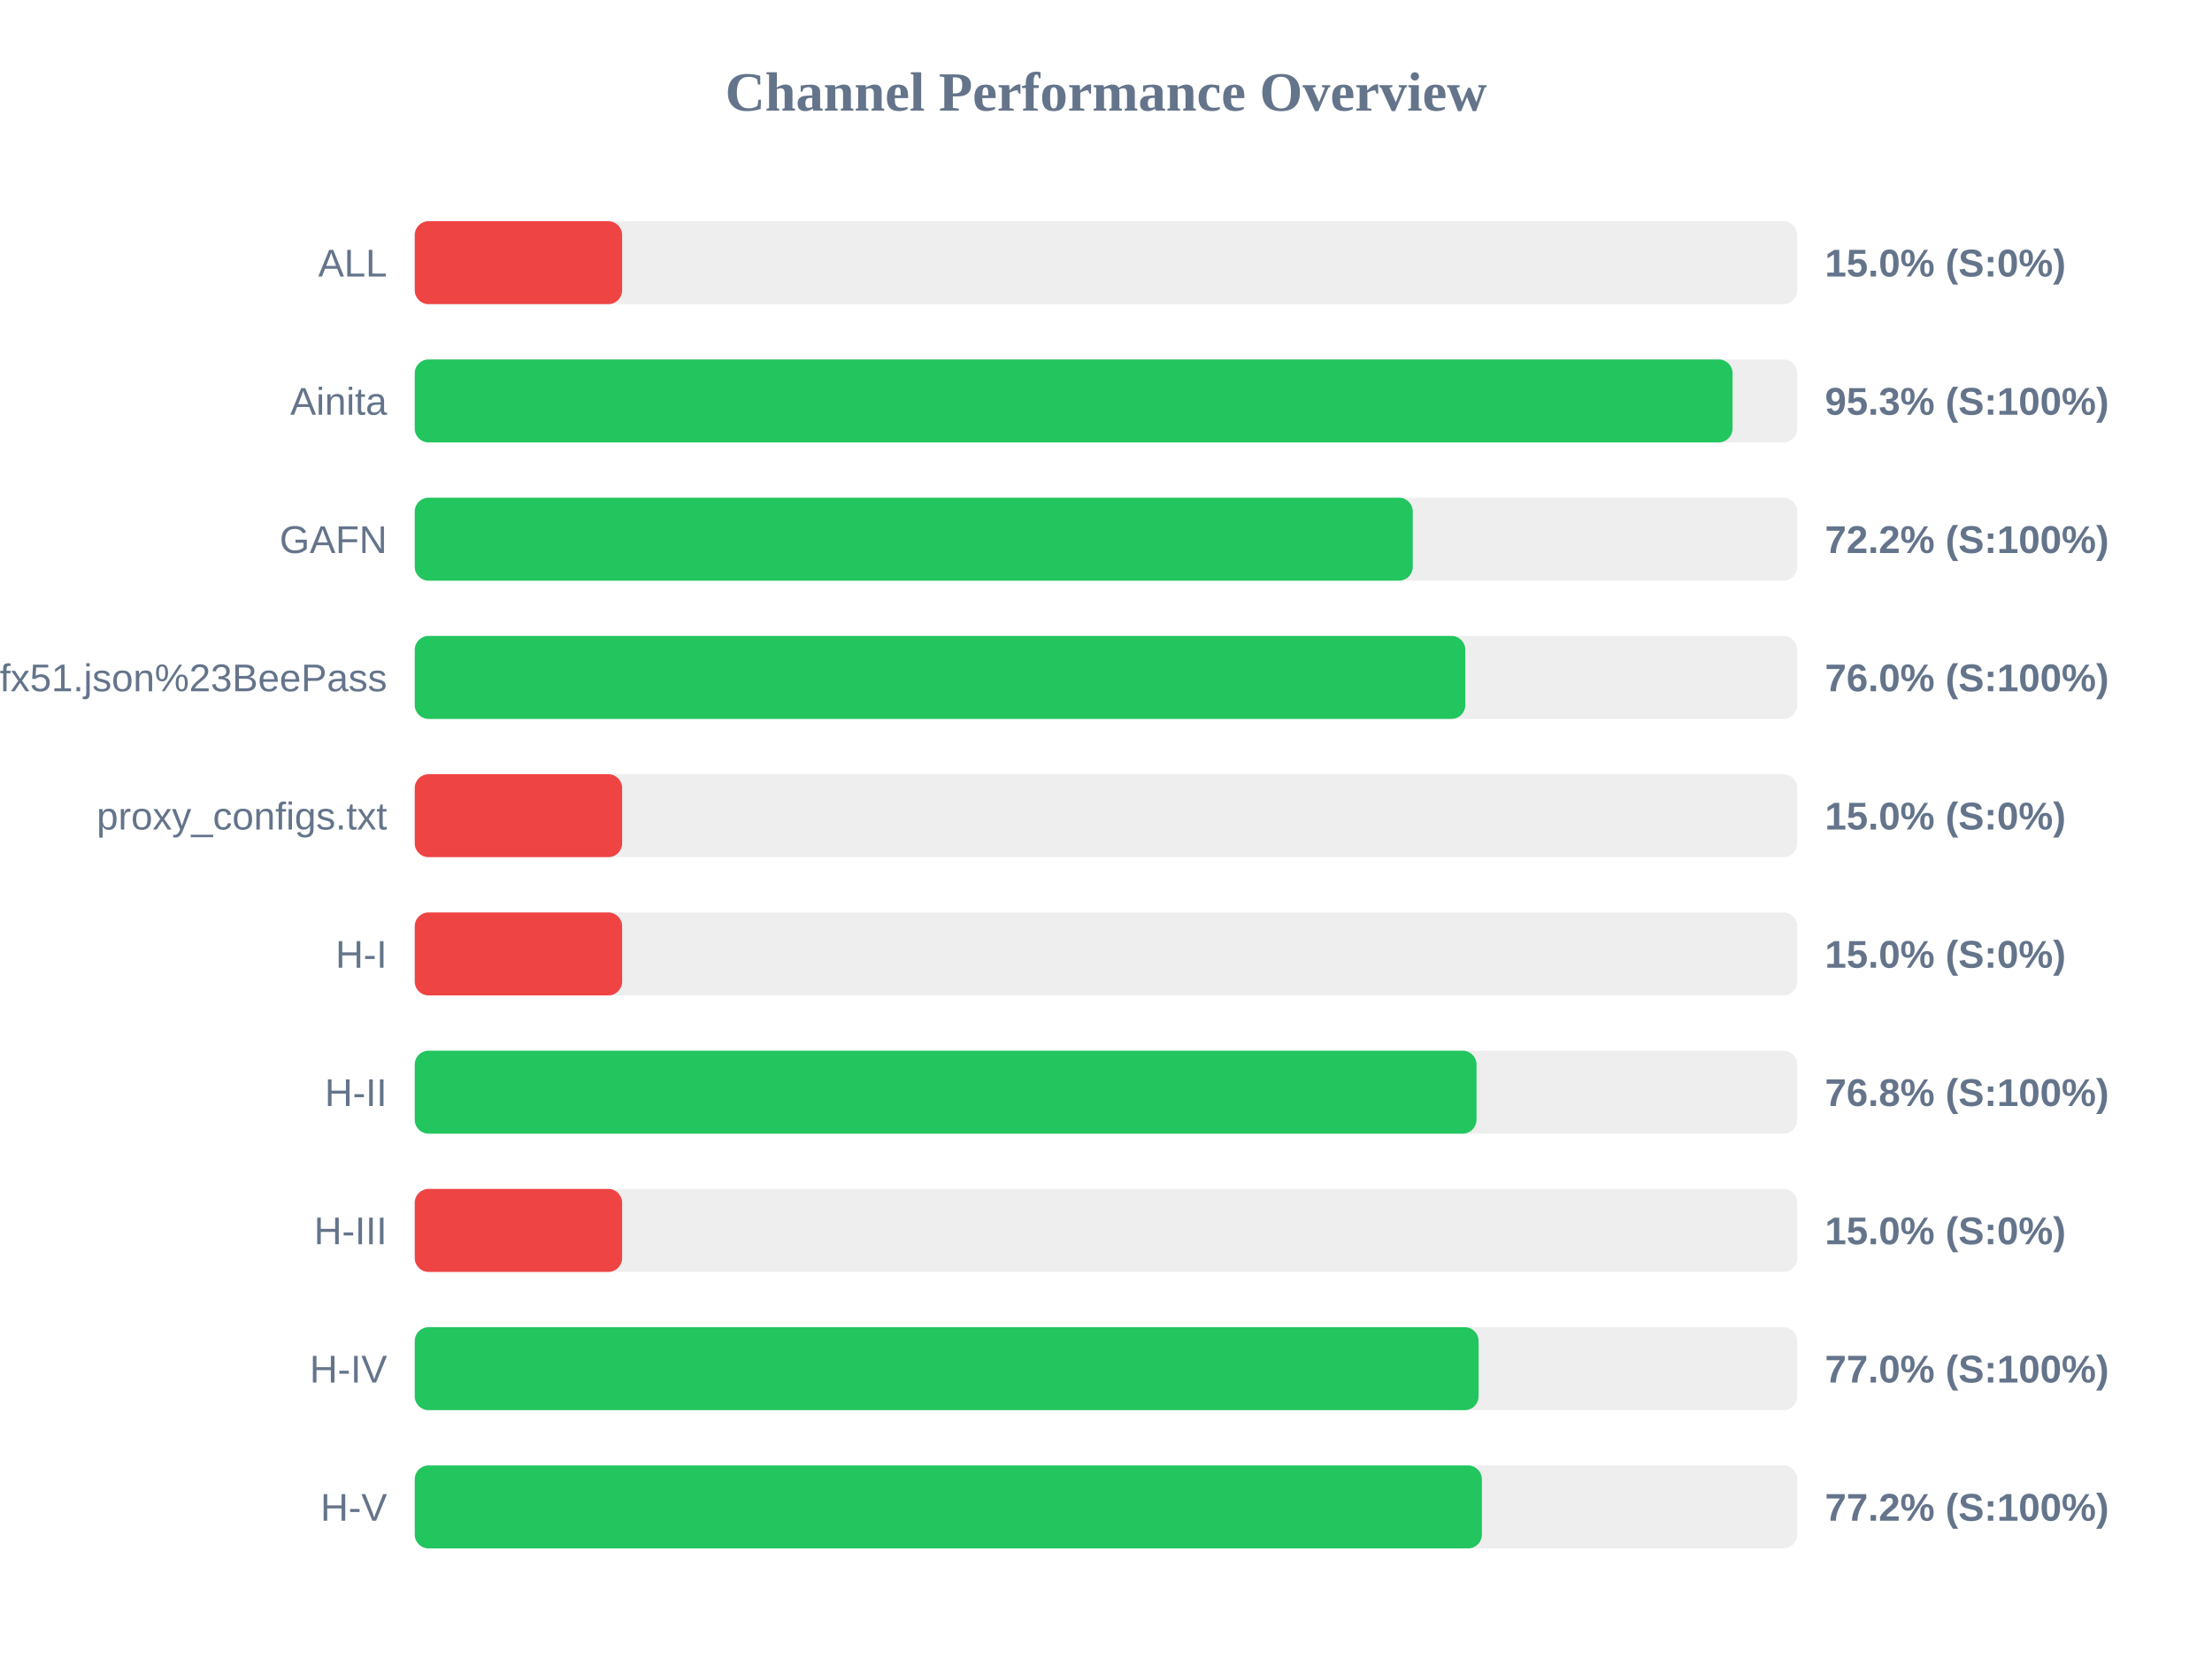
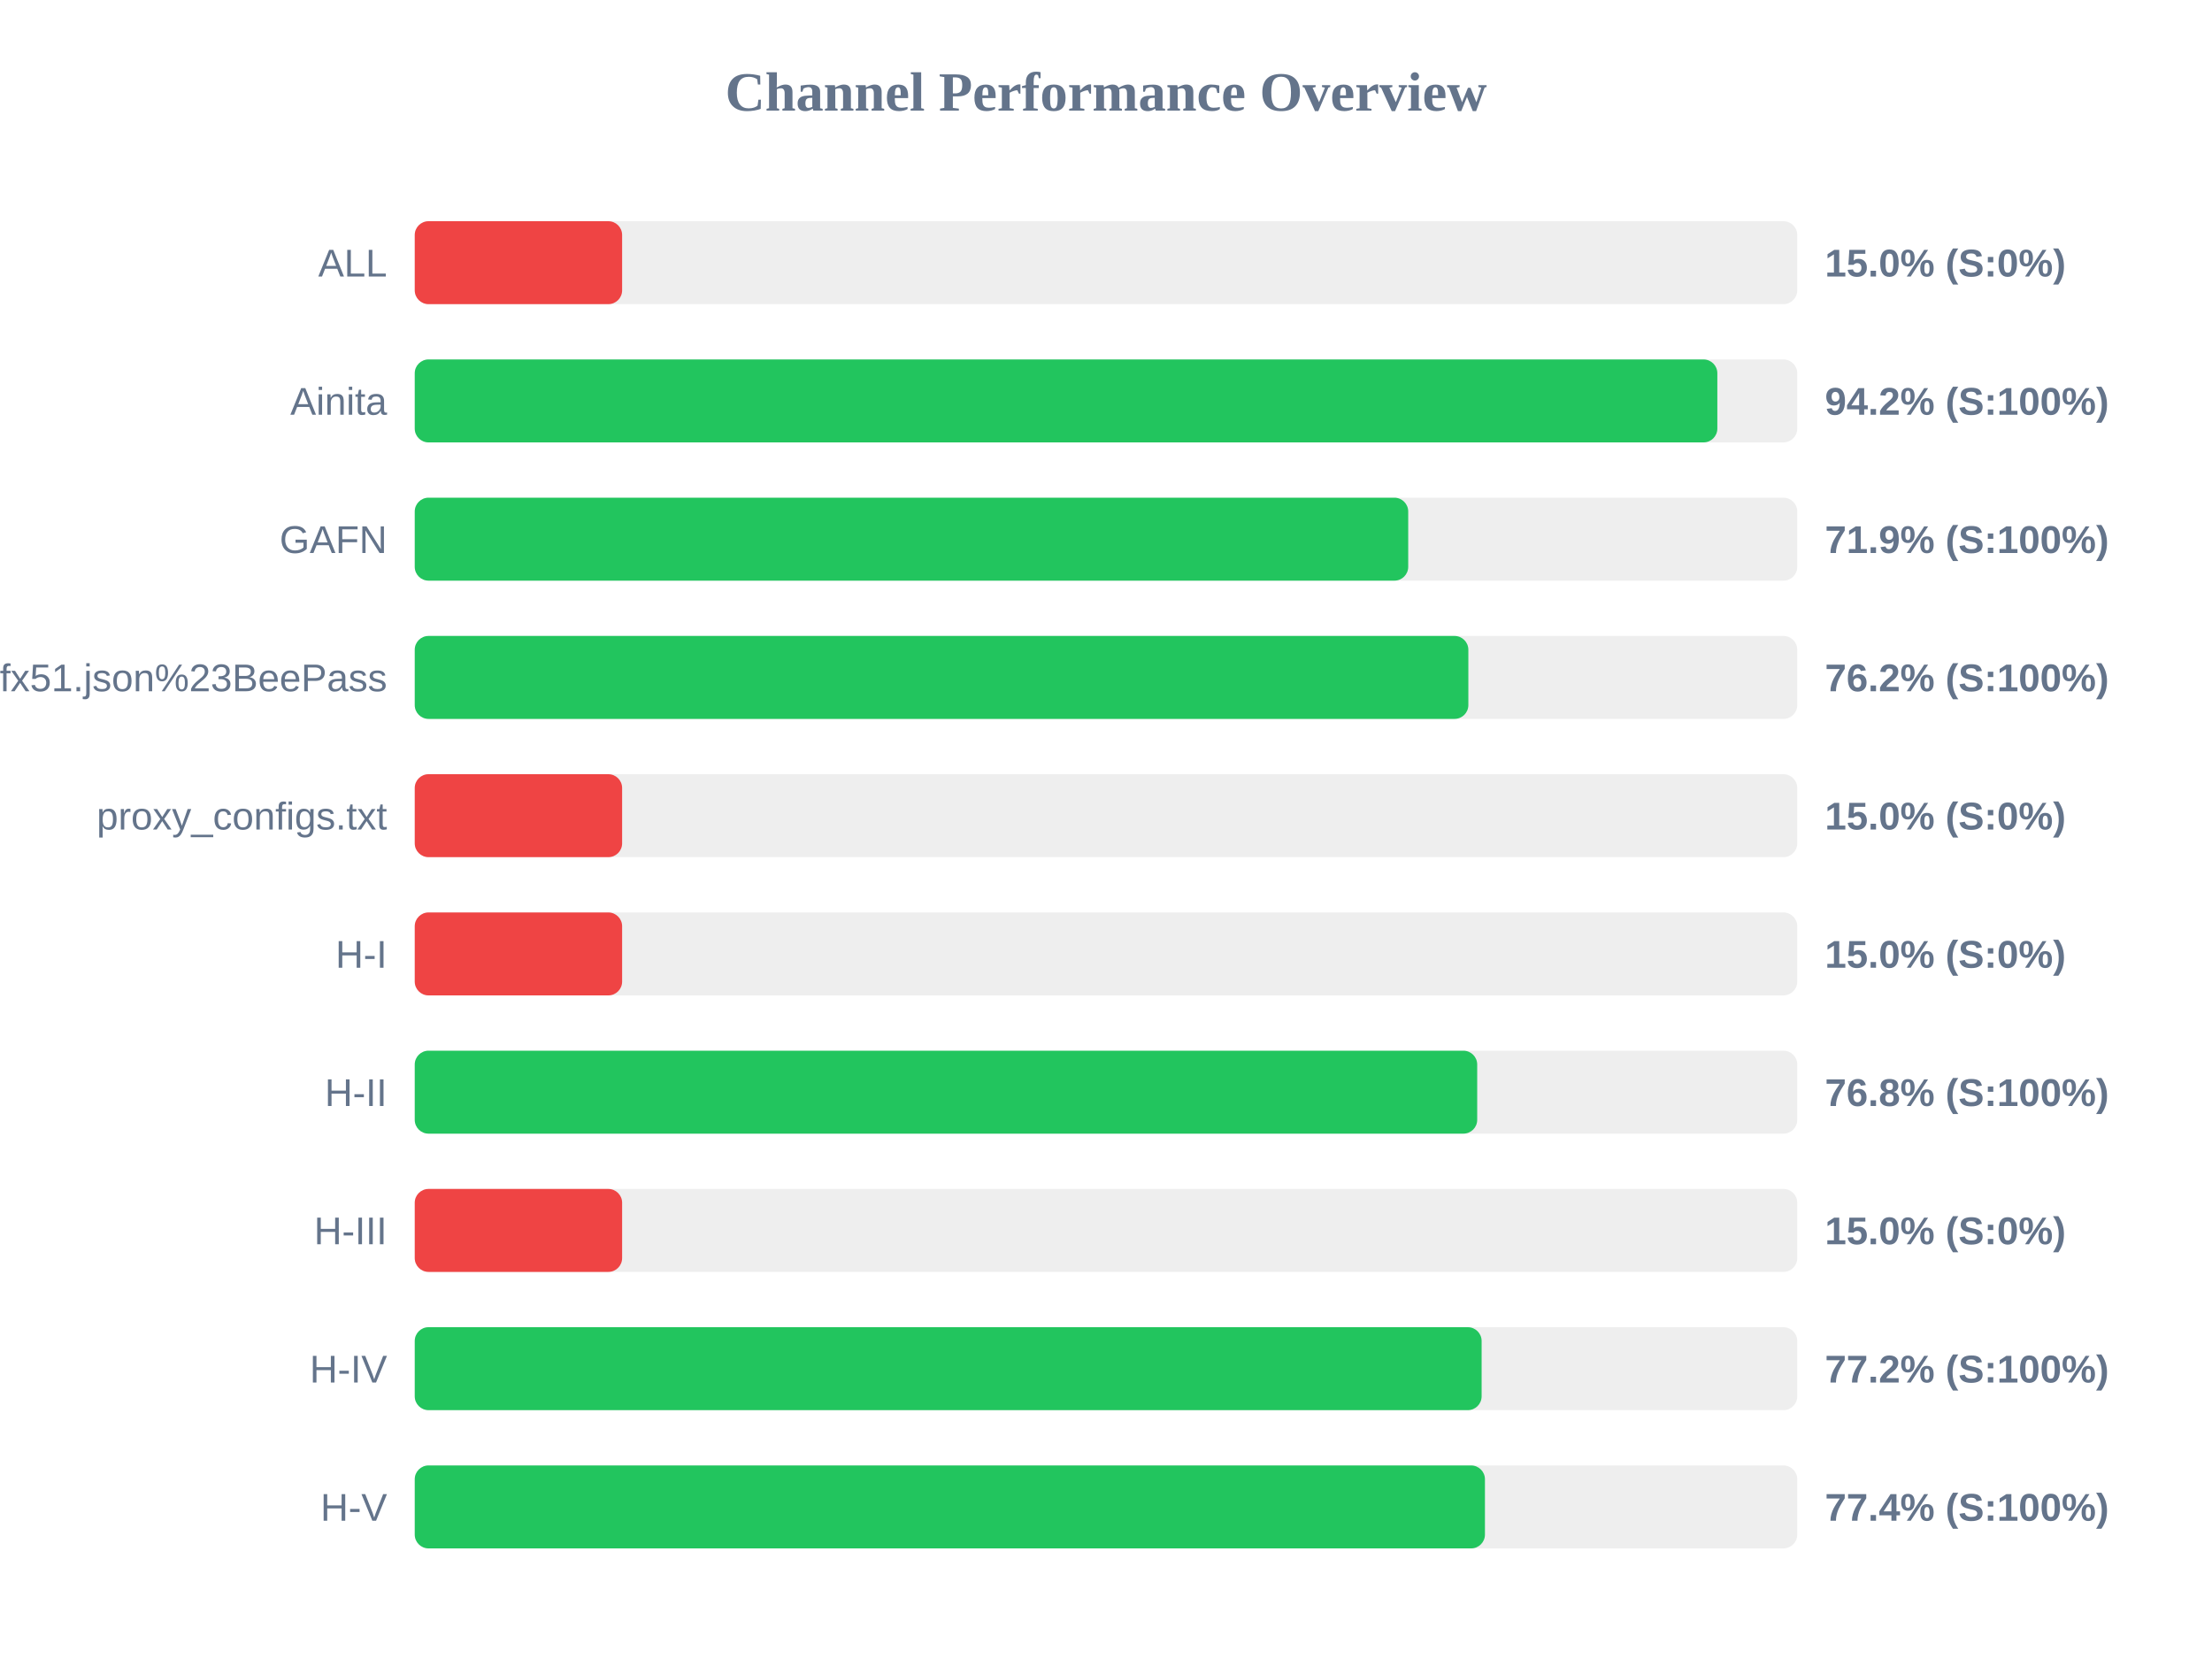
<svg xmlns="http://www.w3.org/2000/svg" width="800" height="600" version="1.1">
  <style>
        .row { font: 14px Arial; fill: #64748b; }
        .score { font: bold 14px Arial; fill: #64748b; }
    </style>
  <text x="400" y="40" text-anchor="middle" font-size="20px" font-weight="bold" fill="#64748b">Channel Performance Overview</text>
  <rect x="150" y="80" width="500" height="30" fill="#eee" rx="5" />
  <rect x="150" y="80" width="75.0" height="30" fill="#ef4444" rx="5" />
  <text x="140" y="100" text-anchor="end" class="row">ALL</text>
  <text x="660" y="100" text-anchor="start" class="score">15.0% (S:0%)</text>
  <rect x="150" y="130" width="500" height="30" fill="#eee" rx="5" />
-   <rect x="150" y="130" width="476.6" height="30" fill="#22c55e" rx="5" />
+   <rect x="150" y="130" width="471.1" height="30" fill="#22c55e" rx="5" />
  <text x="140" y="150" text-anchor="end" class="row">Ainita</text>
-   <text x="660" y="150" text-anchor="start" class="score">95.3% (S:100%)</text>
+   <text x="660" y="150" text-anchor="start" class="score">94.2% (S:100%)</text>
  <rect x="150" y="180" width="500" height="30" fill="#eee" rx="5" />
-   <rect x="150" y="180" width="360.95" height="30" fill="#22c55e" rx="5" />
+   <rect x="150" y="180" width="359.3" height="30" fill="#22c55e" rx="5" />
  <text x="140" y="200" text-anchor="end" class="row">GAFN</text>
-   <text x="660" y="200" text-anchor="start" class="score">72.2% (S:100%)</text>
+   <text x="660" y="200" text-anchor="start" class="score">71.9% (S:100%)</text>
  <rect x="150" y="230" width="500" height="30" fill="#eee" rx="5" />
-   <rect x="150" y="230" width="379.95" height="30" fill="#22c55e" rx="5" />
+   <rect x="150" y="230" width="381.05" height="30" fill="#22c55e" rx="5" />
  <text x="140" y="250" text-anchor="end" class="row">sub?s=ssconf%3A%2F%2Fs3.amazonaws.com%2Fbeedynconprd%2Fzf38bv6oxi1nv3wfkpmxyfl8yj5fargza3foantoalu16vznl0ckxx7bgf1ufx51.json%23BeePass</text>
-   <text x="660" y="250" text-anchor="start" class="score">76.0% (S:100%)</text>
+   <text x="660" y="250" text-anchor="start" class="score">76.2% (S:100%)</text>
  <rect x="150" y="280" width="500" height="30" fill="#eee" rx="5" />
  <rect x="150" y="280" width="75.0" height="30" fill="#ef4444" rx="5" />
  <text x="140" y="300" text-anchor="end" class="row">proxy_configs.txt</text>
  <text x="660" y="300" text-anchor="start" class="score">15.0% (S:0%)</text>
  <rect x="150" y="330" width="500" height="30" fill="#eee" rx="5" />
  <rect x="150" y="330" width="75.0" height="30" fill="#ef4444" rx="5" />
  <text x="140" y="350" text-anchor="end" class="row">H-I</text>
  <text x="660" y="350" text-anchor="start" class="score">15.0% (S:0%)</text>
  <rect x="150" y="380" width="500" height="30" fill="#eee" rx="5" />
-   <rect x="150" y="380" width="384.0" height="30" fill="#22c55e" rx="5" />
+   <rect x="150" y="380" width="384.25" height="30" fill="#22c55e" rx="5" />
  <text x="140" y="400" text-anchor="end" class="row">H-II</text>
  <text x="660" y="400" text-anchor="start" class="score">76.8% (S:100%)</text>
  <rect x="150" y="430" width="500" height="30" fill="#eee" rx="5" />
  <rect x="150" y="430" width="75.0" height="30" fill="#ef4444" rx="5" />
  <text x="140" y="450" text-anchor="end" class="row">H-III</text>
  <text x="660" y="450" text-anchor="start" class="score">15.0% (S:0%)</text>
  <rect x="150" y="480" width="500" height="30" fill="#eee" rx="5" />
-   <rect x="150" y="480" width="384.75" height="30" fill="#22c55e" rx="5" />
+   <rect x="150" y="480" width="385.85" height="30" fill="#22c55e" rx="5" />
  <text x="140" y="500" text-anchor="end" class="row">H-IV</text>
-   <text x="660" y="500" text-anchor="start" class="score">77.0% (S:100%)</text>
+   <text x="660" y="500" text-anchor="start" class="score">77.2% (S:100%)</text>
  <rect x="150" y="530" width="500" height="30" fill="#eee" rx="5" />
-   <rect x="150" y="530" width="385.95" height="30" fill="#22c55e" rx="5" />
+   <rect x="150" y="530" width="387.05" height="30" fill="#22c55e" rx="5" />
  <text x="140" y="550" text-anchor="end" class="row">H-V</text>
-   <text x="660" y="550" text-anchor="start" class="score">77.2% (S:100%)</text>
+   <text x="660" y="550" text-anchor="start" class="score">77.4% (S:100%)</text>
</svg>
